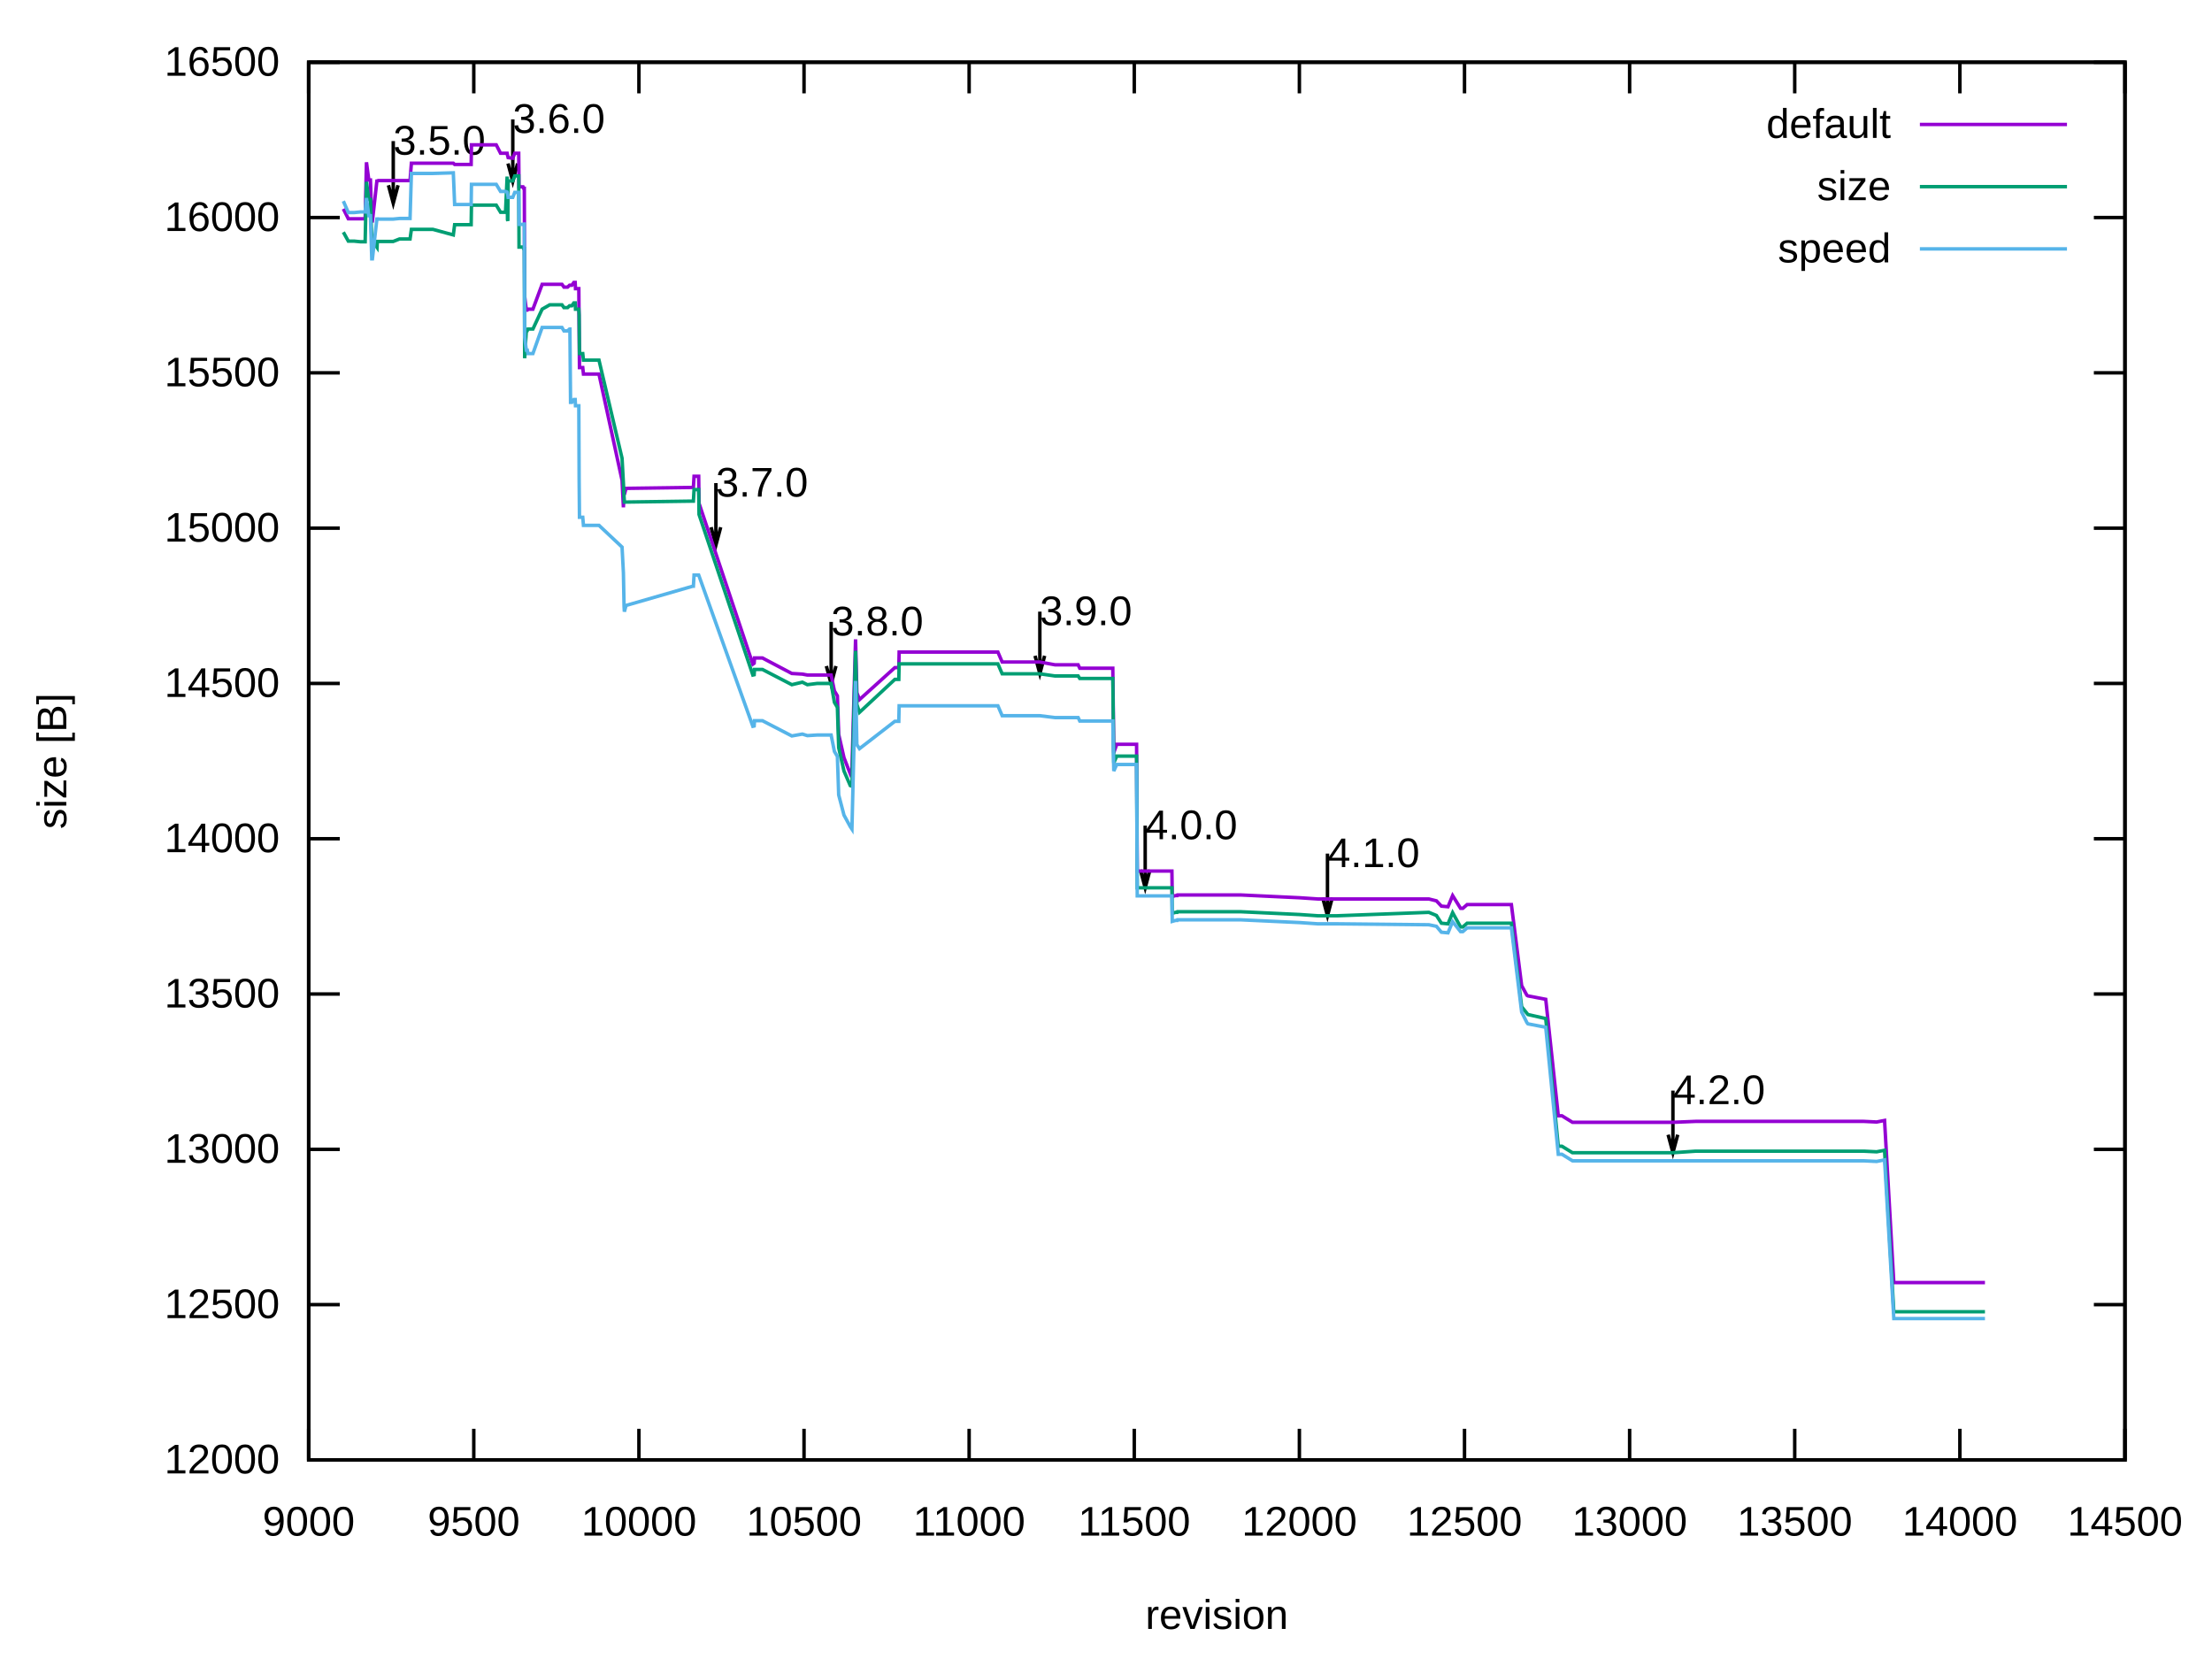
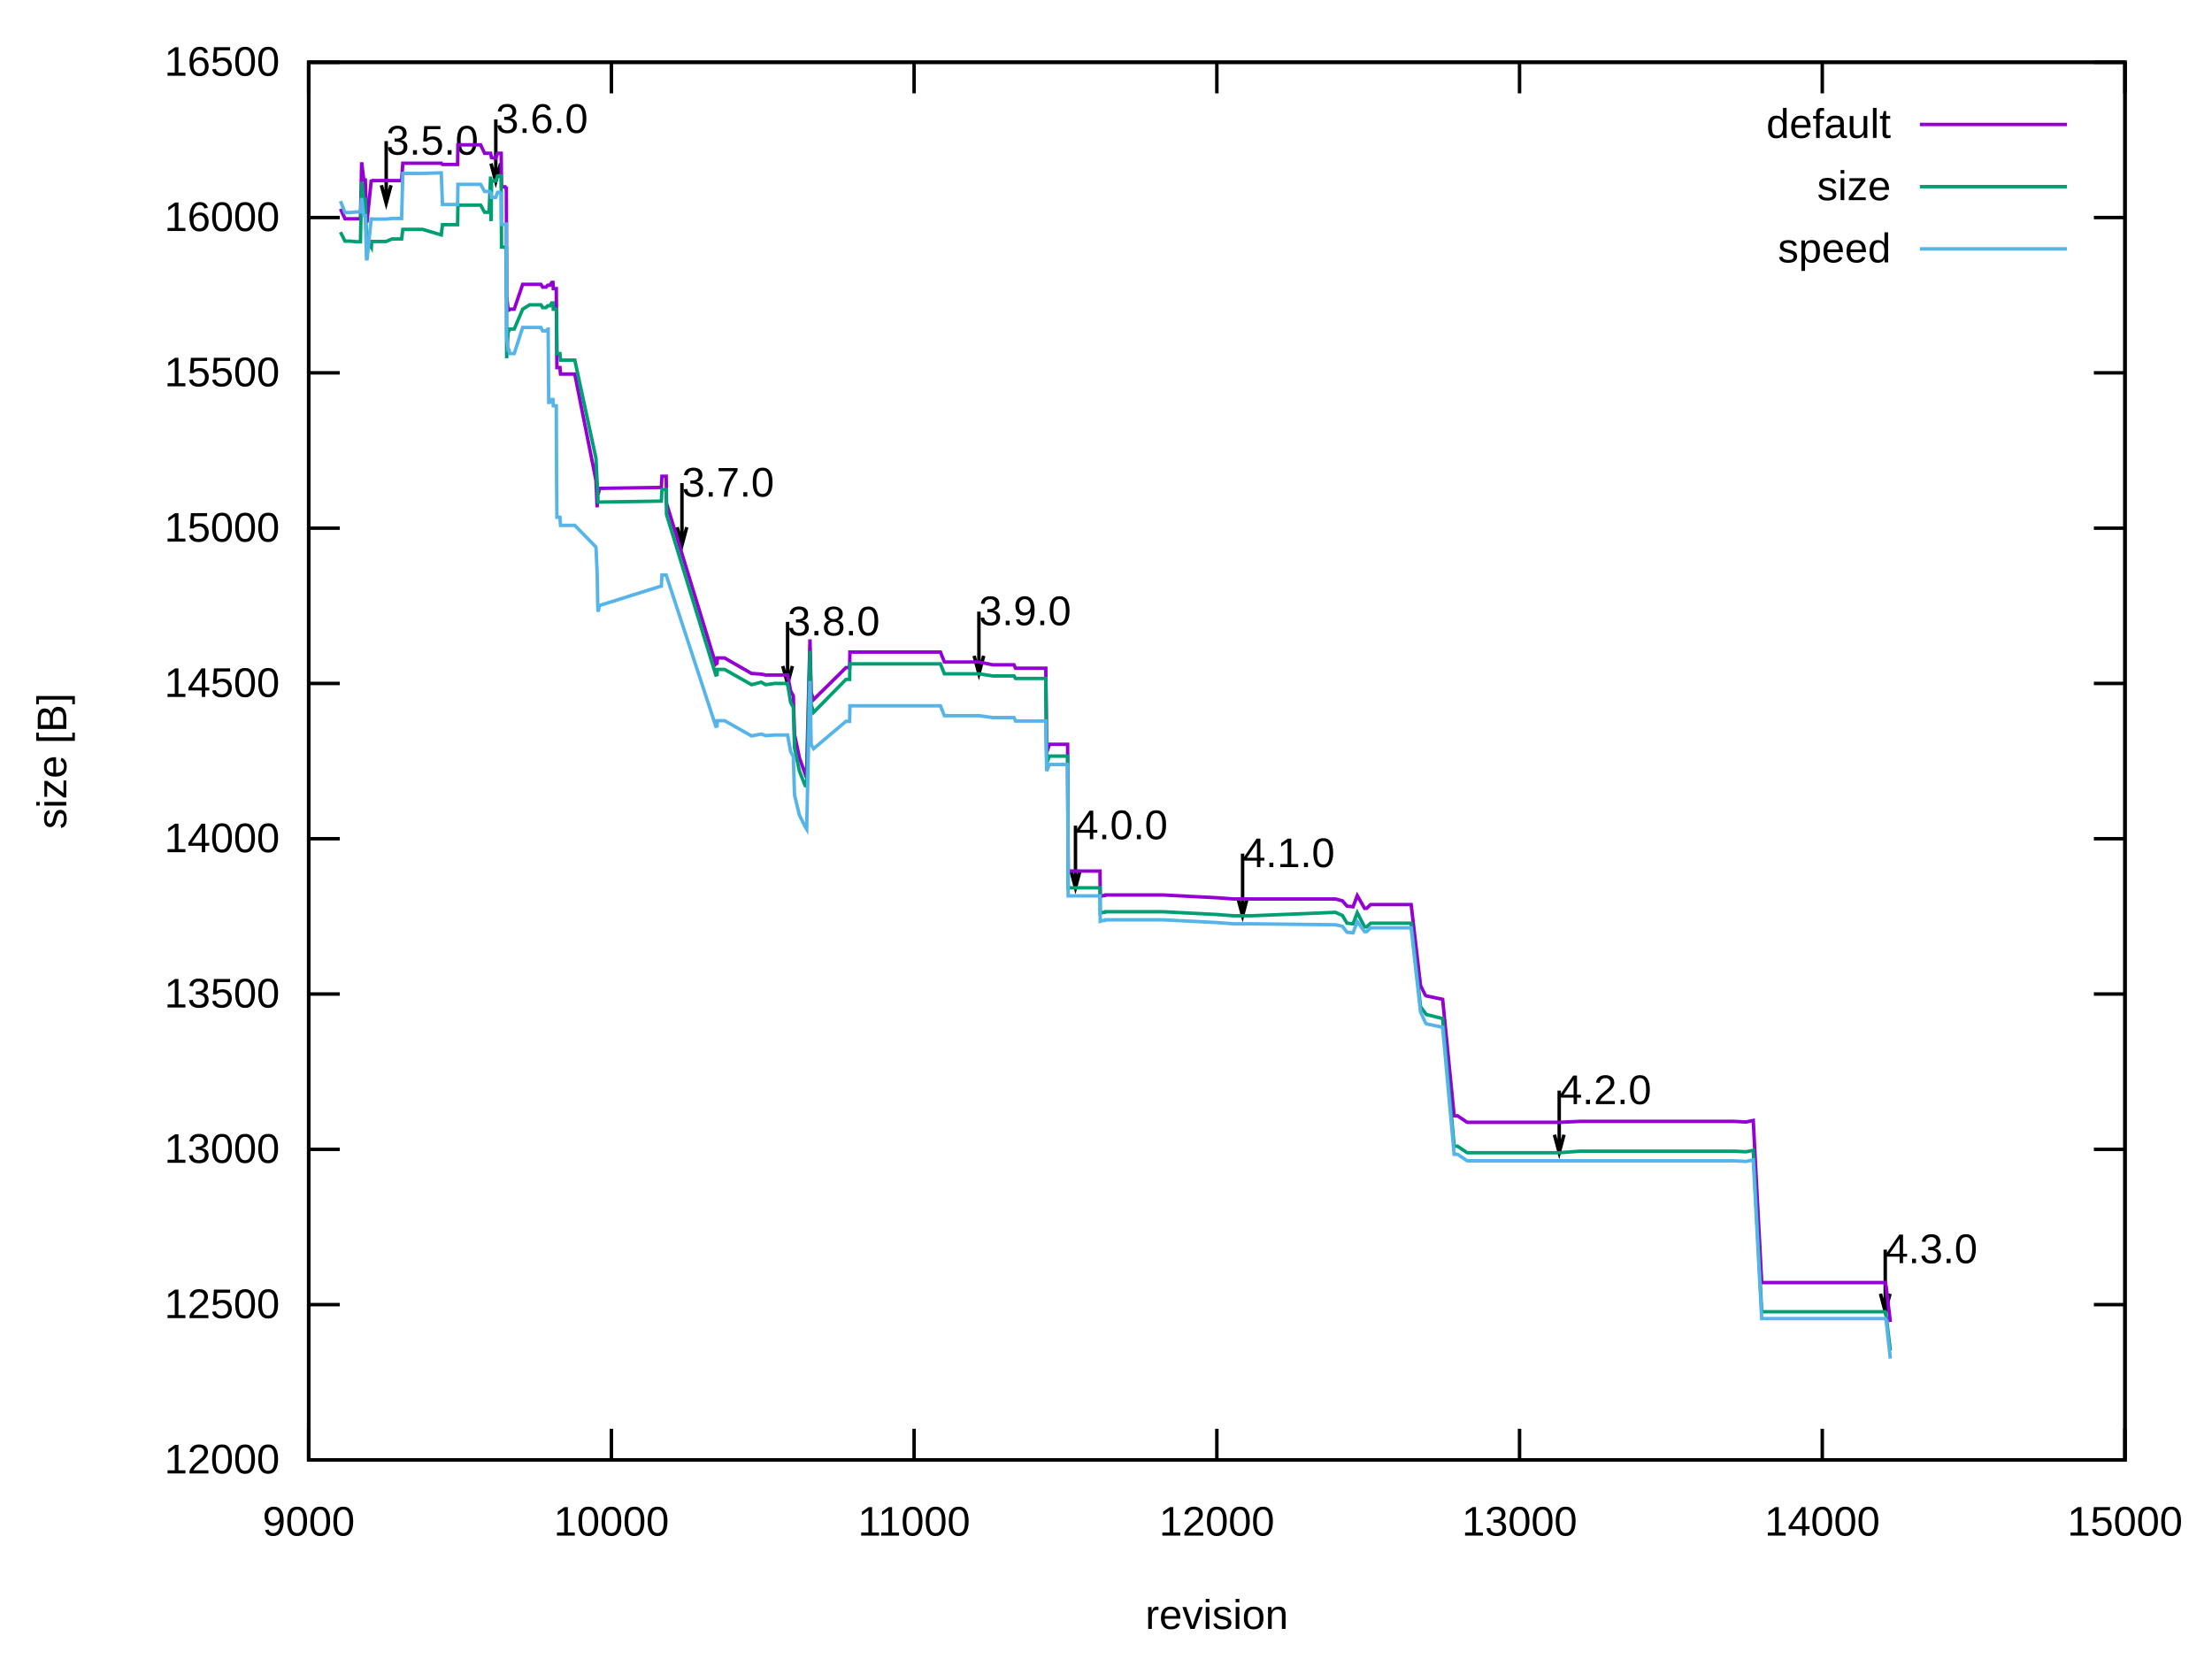
<svg xmlns="http://www.w3.org/2000/svg" xmlns:xlink="http://www.w3.org/1999/xlink" width="640" height="480" viewBox="0 0 640 480">
  <g id="gnuplot_canvas">
    <rect x="0" y="0" width="640" height="480" fill="none" />
    <defs>
      <circle id="gpDot" r="0.5" stroke-width="0.5" stroke="currentColor" />
      <path id="gpPt0" stroke-width="0.222" stroke="currentColor" d="M-1,0 h2 M0,-1 v2" />
      <path id="gpPt1" stroke-width="0.222" stroke="currentColor" d="M-1,-1 L1,1 M1,-1 L-1,1" />
      <path id="gpPt2" stroke-width="0.222" stroke="currentColor" d="M-1,0 L1,0 M0,-1 L0,1 M-1,-1 L1,1 M-1,1 L1,-1" />
      <rect id="gpPt3" stroke-width="0.222" stroke="currentColor" x="-1" y="-1" width="2" height="2" />
      <rect id="gpPt4" stroke-width="0.222" stroke="currentColor" fill="currentColor" x="-1" y="-1" width="2" height="2" />
      <circle id="gpPt5" stroke-width="0.222" stroke="currentColor" cx="0" cy="0" r="1" />
      <use xlink:href="#gpPt5" id="gpPt6" fill="currentColor" stroke="none" />
      <path id="gpPt7" stroke-width="0.222" stroke="currentColor" d="M0,-1.33 L-1.33,0.67 L1.33,0.67 z" />
      <use xlink:href="#gpPt7" id="gpPt8" fill="currentColor" stroke="none" />
      <use xlink:href="#gpPt7" id="gpPt9" stroke="currentColor" transform="rotate(180)" />
      <use xlink:href="#gpPt9" id="gpPt10" fill="currentColor" stroke="none" />
      <use xlink:href="#gpPt3" id="gpPt11" stroke="currentColor" transform="rotate(45)" />
      <use xlink:href="#gpPt11" id="gpPt12" fill="currentColor" stroke="none" />
      <path id="gpPt13" stroke-width="0.222" stroke="currentColor" d="M0,1.330 L1.265,0.411 L0.782,-1.067 L-0.782,-1.076 L-1.265,0.411 z" />
      <use xlink:href="#gpPt13" id="gpPt14" fill="currentColor" stroke="none" />
      <filter id="textbox" filterUnits="objectBoundingBox" x="0" y="0" height="1" width="1">
        <feFlood flood-color="white" flood-opacity="1" result="bgnd" />
        <feComposite in="SourceGraphic" in2="bgnd" operator="atop" />
      </filter>
      <filter id="greybox" filterUnits="objectBoundingBox" x="0" y="0" height="1" width="1">
        <feFlood flood-color="lightgrey" flood-opacity="1" result="grey" />
        <feComposite in="SourceGraphic" in2="grey" operator="atop" />
      </filter>
    </defs>
    <g fill="none" color="white" stroke="currentColor" stroke-width="1.00" stroke-linecap="butt" stroke-linejoin="miter">
</g>
    <g fill="none" color="black" stroke="currentColor" stroke-width="1.00" stroke-linecap="butt" stroke-linejoin="miter">
      <path stroke="black" d="M89.31,422.40 L98.31,422.40 M614.82,422.40 L605.82,422.40  " />
      <g transform="translate(80.92,426.30)" stroke="none" fill="black" font-family="Arial" font-size="12.00" text-anchor="end">
        <text>
          <tspan font-family="Arial"> 12000</tspan>
        </text>
      </g>
    </g>
    <g fill="none" color="black" stroke="currentColor" stroke-width="1.00" stroke-linecap="butt" stroke-linejoin="miter">
      <path stroke="black" d="M89.31,377.47 L98.31,377.47 M614.82,377.47 L605.82,377.47  " />
      <g transform="translate(80.92,381.37)" stroke="none" fill="black" font-family="Arial" font-size="12.00" text-anchor="end">
        <text>
          <tspan font-family="Arial"> 12500</tspan>
        </text>
      </g>
    </g>
    <g fill="none" color="black" stroke="currentColor" stroke-width="1.00" stroke-linecap="butt" stroke-linejoin="miter">
      <path stroke="black" d="M89.31,332.54 L98.31,332.54 M614.82,332.54 L605.82,332.54  " />
      <g transform="translate(80.92,336.44)" stroke="none" fill="black" font-family="Arial" font-size="12.00" text-anchor="end">
        <text>
          <tspan font-family="Arial"> 13000</tspan>
        </text>
      </g>
    </g>
    <g fill="none" color="black" stroke="currentColor" stroke-width="1.00" stroke-linecap="butt" stroke-linejoin="miter">
      <path stroke="black" d="M89.31,287.60 L98.31,287.60 M614.82,287.60 L605.82,287.60  " />
      <g transform="translate(80.92,291.50)" stroke="none" fill="black" font-family="Arial" font-size="12.00" text-anchor="end">
        <text>
          <tspan font-family="Arial"> 13500</tspan>
        </text>
      </g>
    </g>
    <g fill="none" color="black" stroke="currentColor" stroke-width="1.00" stroke-linecap="butt" stroke-linejoin="miter">
      <path stroke="black" d="M89.31,242.67 L98.31,242.67 M614.82,242.67 L605.82,242.67  " />
      <g transform="translate(80.92,246.57)" stroke="none" fill="black" font-family="Arial" font-size="12.00" text-anchor="end">
        <text>
          <tspan font-family="Arial"> 14000</tspan>
        </text>
      </g>
    </g>
    <g fill="none" color="black" stroke="currentColor" stroke-width="1.00" stroke-linecap="butt" stroke-linejoin="miter">
      <path stroke="black" d="M89.31,197.74 L98.31,197.74 M614.82,197.74 L605.82,197.74  " />
      <g transform="translate(80.92,201.64)" stroke="none" fill="black" font-family="Arial" font-size="12.00" text-anchor="end">
        <text>
          <tspan font-family="Arial"> 14500</tspan>
        </text>
      </g>
    </g>
    <g fill="none" color="black" stroke="currentColor" stroke-width="1.00" stroke-linecap="butt" stroke-linejoin="miter">
      <path stroke="black" d="M89.31,152.81 L98.31,152.81 M614.82,152.81 L605.82,152.81  " />
      <g transform="translate(80.92,156.71)" stroke="none" fill="black" font-family="Arial" font-size="12.00" text-anchor="end">
        <text>
          <tspan font-family="Arial"> 15000</tspan>
        </text>
      </g>
    </g>
    <g fill="none" color="black" stroke="currentColor" stroke-width="1.00" stroke-linecap="butt" stroke-linejoin="miter">
      <path stroke="black" d="M89.31,107.87 L98.31,107.87 M614.82,107.87 L605.82,107.87  " />
      <g transform="translate(80.92,111.77)" stroke="none" fill="black" font-family="Arial" font-size="12.00" text-anchor="end">
        <text>
          <tspan font-family="Arial"> 15500</tspan>
        </text>
      </g>
    </g>
    <g fill="none" color="black" stroke="currentColor" stroke-width="1.00" stroke-linecap="butt" stroke-linejoin="miter">
      <path stroke="black" d="M89.31,62.94 L98.31,62.94 M614.82,62.94 L605.82,62.94  " />
      <g transform="translate(80.92,66.84)" stroke="none" fill="black" font-family="Arial" font-size="12.00" text-anchor="end">
        <text>
          <tspan font-family="Arial"> 16000</tspan>
        </text>
      </g>
    </g>
    <g fill="none" color="black" stroke="currentColor" stroke-width="1.00" stroke-linecap="butt" stroke-linejoin="miter">
      <path stroke="black" d="M89.31,18.01 L98.31,18.01 M614.82,18.01 L605.82,18.01  " />
      <g transform="translate(80.92,21.91)" stroke="none" fill="black" font-family="Arial" font-size="12.00" text-anchor="end">
        <text>
          <tspan font-family="Arial"> 16500</tspan>
        </text>
      </g>
    </g>
    <g fill="none" color="black" stroke="currentColor" stroke-width="1.00" stroke-linecap="butt" stroke-linejoin="miter">
      <path stroke="black" d="M89.31,422.40 L89.31,413.40 M89.31,18.01 L89.31,27.01  " />
      <g transform="translate(89.31,444.30)" stroke="none" fill="black" font-family="Arial" font-size="12.00" text-anchor="middle">
        <text>
          <tspan font-family="Arial"> 9000</tspan>
        </text>
      </g>
    </g>
    <g fill="none" color="black" stroke="currentColor" stroke-width="1.00" stroke-linecap="butt" stroke-linejoin="miter">
-       <path stroke="black" d="M137.08,422.40 L137.08,413.40 M137.08,18.01 L137.08,27.01  " />
-       <g transform="translate(137.08,444.30)" stroke="none" fill="black" font-family="Arial" font-size="12.00" text-anchor="middle">
-         <text>
-           <tspan font-family="Arial"> 9500</tspan>
-         </text>
-       </g>
-     </g>
-     <g fill="none" color="black" stroke="currentColor" stroke-width="1.00" stroke-linecap="butt" stroke-linejoin="miter">
-       <path stroke="black" d="M184.86,422.40 L184.86,413.40 M184.86,18.01 L184.86,27.01  " />
-       <g transform="translate(184.86,444.30)" stroke="none" fill="black" font-family="Arial" font-size="12.00" text-anchor="middle">
+       <path stroke="black" d="M176.90,422.40 L176.90,413.40 M176.90,18.01 L176.90,27.01  " />
+       <g transform="translate(176.90,444.30)" stroke="none" fill="black" font-family="Arial" font-size="12.00" text-anchor="middle">
        <text>
          <tspan font-family="Arial"> 10000</tspan>
        </text>
      </g>
    </g>
    <g fill="none" color="black" stroke="currentColor" stroke-width="1.00" stroke-linecap="butt" stroke-linejoin="miter">
-       <path stroke="black" d="M232.63,422.40 L232.63,413.40 M232.63,18.01 L232.63,27.01  " />
-       <g transform="translate(232.63,444.30)" stroke="none" fill="black" font-family="Arial" font-size="12.00" text-anchor="middle">
-         <text>
-           <tspan font-family="Arial"> 10500</tspan>
-         </text>
-       </g>
-     </g>
-     <g fill="none" color="black" stroke="currentColor" stroke-width="1.00" stroke-linecap="butt" stroke-linejoin="miter">
-       <path stroke="black" d="M280.40,422.40 L280.40,413.40 M280.40,18.01 L280.40,27.01  " />
-       <g transform="translate(280.40,444.30)" stroke="none" fill="black" font-family="Arial" font-size="12.00" text-anchor="middle">
+       <path stroke="black" d="M264.48,422.40 L264.48,413.40 M264.48,18.01 L264.48,27.01  " />
+       <g transform="translate(264.48,444.30)" stroke="none" fill="black" font-family="Arial" font-size="12.00" text-anchor="middle">
        <text>
          <tspan font-family="Arial"> 11000</tspan>
        </text>
      </g>
    </g>
    <g fill="none" color="black" stroke="currentColor" stroke-width="1.00" stroke-linecap="butt" stroke-linejoin="miter">
-       <path stroke="black" d="M328.18,422.40 L328.18,413.40 M328.18,18.01 L328.18,27.01  " />
-       <g transform="translate(328.18,444.30)" stroke="none" fill="black" font-family="Arial" font-size="12.00" text-anchor="middle">
-         <text>
-           <tspan font-family="Arial"> 11500</tspan>
-         </text>
-       </g>
-     </g>
-     <g fill="none" color="black" stroke="currentColor" stroke-width="1.00" stroke-linecap="butt" stroke-linejoin="miter">
-       <path stroke="black" d="M375.95,422.40 L375.95,413.40 M375.95,18.01 L375.95,27.01  " />
-       <g transform="translate(375.95,444.30)" stroke="none" fill="black" font-family="Arial" font-size="12.00" text-anchor="middle">
+       <path stroke="black" d="M352.07,422.40 L352.07,413.40 M352.07,18.01 L352.07,27.01  " />
+       <g transform="translate(352.07,444.30)" stroke="none" fill="black" font-family="Arial" font-size="12.00" text-anchor="middle">
        <text>
          <tspan font-family="Arial"> 12000</tspan>
        </text>
      </g>
    </g>
    <g fill="none" color="black" stroke="currentColor" stroke-width="1.00" stroke-linecap="butt" stroke-linejoin="miter">
-       <path stroke="black" d="M423.73,422.40 L423.73,413.40 M423.73,18.01 L423.73,27.01  " />
-       <g transform="translate(423.73,444.30)" stroke="none" fill="black" font-family="Arial" font-size="12.00" text-anchor="middle">
-         <text>
-           <tspan font-family="Arial"> 12500</tspan>
-         </text>
-       </g>
-     </g>
-     <g fill="none" color="black" stroke="currentColor" stroke-width="1.00" stroke-linecap="butt" stroke-linejoin="miter">
-       <path stroke="black" d="M471.50,422.40 L471.50,413.40 M471.50,18.01 L471.50,27.01  " />
-       <g transform="translate(471.50,444.30)" stroke="none" fill="black" font-family="Arial" font-size="12.00" text-anchor="middle">
+       <path stroke="black" d="M439.65,422.40 L439.65,413.40 M439.65,18.01 L439.65,27.01  " />
+       <g transform="translate(439.65,444.30)" stroke="none" fill="black" font-family="Arial" font-size="12.00" text-anchor="middle">
        <text>
          <tspan font-family="Arial"> 13000</tspan>
        </text>
      </g>
    </g>
    <g fill="none" color="black" stroke="currentColor" stroke-width="1.00" stroke-linecap="butt" stroke-linejoin="miter">
-       <path stroke="black" d="M519.27,422.40 L519.27,413.40 M519.27,18.01 L519.27,27.01  " />
-       <g transform="translate(519.27,444.30)" stroke="none" fill="black" font-family="Arial" font-size="12.00" text-anchor="middle">
-         <text>
-           <tspan font-family="Arial"> 13500</tspan>
-         </text>
-       </g>
-     </g>
-     <g fill="none" color="black" stroke="currentColor" stroke-width="1.00" stroke-linecap="butt" stroke-linejoin="miter">
-       <path stroke="black" d="M567.05,422.40 L567.05,413.40 M567.05,18.01 L567.05,27.01  " />
-       <g transform="translate(567.05,444.30)" stroke="none" fill="black" font-family="Arial" font-size="12.00" text-anchor="middle">
+       <path stroke="black" d="M527.24,422.40 L527.24,413.40 M527.24,18.01 L527.24,27.01  " />
+       <g transform="translate(527.24,444.30)" stroke="none" fill="black" font-family="Arial" font-size="12.00" text-anchor="middle">
        <text>
          <tspan font-family="Arial"> 14000</tspan>
        </text>
      </g>
    </g>
    <g fill="none" color="black" stroke="currentColor" stroke-width="1.00" stroke-linecap="butt" stroke-linejoin="miter">
      <path stroke="black" d="M614.82,422.40 L614.82,413.40 M614.82,18.01 L614.82,27.01  " />
      <g transform="translate(614.82,444.30)" stroke="none" fill="black" font-family="Arial" font-size="12.00" text-anchor="middle">
        <text>
-           <tspan font-family="Arial"> 14500</tspan>
+           <tspan font-family="Arial"> 15000</tspan>
        </text>
      </g>
    </g>
    <g fill="none" color="black" stroke="currentColor" stroke-width="1.00" stroke-linecap="butt" stroke-linejoin="miter">
</g>
    <g fill="none" color="black" stroke="currentColor" stroke-width="1.00" stroke-linecap="butt" stroke-linejoin="miter">
      <path stroke="black" d="M89.31,18.01 L89.31,422.40 L614.82,422.40 L614.82,18.01 L89.31,18.01 Z  " />
-       <g transform="translate(113.77,44.74)" stroke="none" fill="black" font-family="Arial" font-size="12.00" text-anchor="start">
+       <g transform="translate(111.73,44.74)" stroke="none" fill="black" font-family="Arial" font-size="12.00" text-anchor="start">
        <text>
          <tspan font-family="Arial">3.5.0</tspan>
        </text>
      </g>
-       <g transform="translate(148.36,38.45)" stroke="none" fill="black" font-family="Arial" font-size="12.00" text-anchor="start">
+       <g transform="translate(143.44,38.45)" stroke="none" fill="black" font-family="Arial" font-size="12.00" text-anchor="start">
        <text>
          <tspan font-family="Arial">3.6.0</tspan>
        </text>
      </g>
-       <g transform="translate(207.12,143.68)" stroke="none" fill="black" font-family="Arial" font-size="12.00" text-anchor="start">
+       <g transform="translate(197.30,143.68)" stroke="none" fill="black" font-family="Arial" font-size="12.00" text-anchor="start">
        <text>
          <tspan font-family="Arial">3.7.0</tspan>
        </text>
      </g>
-       <g transform="translate(240.47,183.85)" stroke="none" fill="black" font-family="Arial" font-size="12.00" text-anchor="start">
+       <g transform="translate(227.87,183.85)" stroke="none" fill="black" font-family="Arial" font-size="12.00" text-anchor="start">
        <text>
          <tspan font-family="Arial">3.8.0</tspan>
        </text>
      </g>
-       <g transform="translate(300.85,180.88)" stroke="none" fill="black" font-family="Arial" font-size="12.00" text-anchor="start">
+       <g transform="translate(283.22,180.88)" stroke="none" fill="black" font-family="Arial" font-size="12.00" text-anchor="start">
        <text>
          <tspan font-family="Arial">3.9.0</tspan>
        </text>
      </g>
-       <g transform="translate(331.33,242.80)" stroke="none" fill="black" font-family="Arial" font-size="12.00" text-anchor="start">
+       <g transform="translate(311.16,242.80)" stroke="none" fill="black" font-family="Arial" font-size="12.00" text-anchor="start">
        <text>
          <tspan font-family="Arial">4.0.0</tspan>
        </text>
      </g>
-       <g transform="translate(384.07,250.88)" stroke="none" fill="black" font-family="Arial" font-size="12.00" text-anchor="start">
+       <g transform="translate(359.51,250.88)" stroke="none" fill="black" font-family="Arial" font-size="12.00" text-anchor="start">
        <text>
          <tspan font-family="Arial">4.1.0</tspan>
        </text>
      </g>
-       <g transform="translate(484.02,319.45)" stroke="none" fill="black" font-family="Arial" font-size="12.00" text-anchor="start">
+       <g transform="translate(451.12,319.45)" stroke="none" fill="black" font-family="Arial" font-size="12.00" text-anchor="start">
        <text>
          <tspan font-family="Arial">4.2.0</tspan>
        </text>
      </g>
-       <path stroke="black" d="M112.39,53.60 L113.78,58.80 L115.17,53.60 M113.78,40.83 L113.78,58.80 M146.98,47.31 L148.37,52.51 L149.76,47.31   M148.37,34.54 L148.37,52.51 M205.74,152.54 L207.13,157.74 L208.52,152.54 M207.13,139.77 L207.13,157.74 M239.09,192.71   L240.48,197.91 L241.87,192.71 M240.48,179.94 L240.48,197.91 M299.47,189.74 L300.86,194.94 L302.25,189.74 M300.86,176.97   L300.86,194.94 M329.95,251.66 L331.34,256.86 L332.73,251.66 M331.34,238.89 L331.34,256.86 M382.69,259.74 L384.08,264.95   L385.47,259.74 M384.08,246.97 L384.08,264.95 M482.64,328.31 L484.03,333.51 L485.42,328.31 M484.03,315.54 L484.03,333.51    " />
+       <g transform="translate(545.45,365.46)" stroke="none" fill="black" font-family="Arial" font-size="12.00" text-anchor="start">
+         <text>
+           <tspan font-family="Arial">4.3.0</tspan>
+         </text>
+       </g>
+       <path stroke="black" d="M110.35,53.60 L111.74,58.80 L113.13,53.60 M111.74,40.83 L111.74,58.80 M142.06,47.31 L143.45,52.51 L144.84,47.31   M143.45,34.54 L143.45,52.51 M195.92,152.54 L197.31,157.74 L198.70,152.54 M197.31,139.77 L197.31,157.74 M226.49,192.71   L227.88,197.91 L229.27,192.71 M227.88,179.94 L227.88,197.91 M281.84,189.74 L283.23,194.94 L284.62,189.74 M283.23,176.97   L283.23,194.94 M309.78,251.66 L311.17,256.86 L312.56,251.66 M311.17,238.89 L311.17,256.86 M358.13,259.74 L359.52,264.95   L360.91,259.74 M359.52,246.97 L359.52,264.95 M449.74,328.31 L451.13,333.51 L452.52,328.31 M451.13,315.54 L451.13,333.51   M544.07,374.32 L545.46,379.52 L546.85,374.32 M545.46,361.55 L545.46,379.52  " />
    </g>
    <g fill="none" color="black" stroke="currentColor" stroke-width="1.00" stroke-linecap="butt" stroke-linejoin="miter">
      <g transform="translate(19.18,220.21) rotate(270)" stroke="none" fill="black" font-family="Arial" font-size="12.00" text-anchor="middle">
        <text>
          <tspan font-family="Arial">size [B]</tspan>
        </text>
      </g>
    </g>
    <g fill="none" color="black" stroke="currentColor" stroke-width="1.00" stroke-linecap="butt" stroke-linejoin="miter">
      <g transform="translate(352.06,471.30)" stroke="none" fill="black" font-family="Arial" font-size="12.00" text-anchor="middle">
        <text>
          <tspan font-family="Arial">revision</tspan>
        </text>
      </g>
    </g>
    <g fill="none" color="black" stroke="currentColor" stroke-width="1.00" stroke-linecap="butt" stroke-linejoin="miter">
</g>
    <g id="gnuplot_plot_1">
      <g fill="none" color="black" stroke="currentColor" stroke-width="1.00" stroke-linecap="butt" stroke-linejoin="miter">
        <g transform="translate(547.09,39.91)" stroke="none" fill="black" font-family="Arial" font-size="12.00" text-anchor="end">
          <text>
            <tspan font-family="Arial">default</tspan>
          </text>
        </g>
      </g>
      <g fill="none" color="black" stroke="currentColor" stroke-width="1.00" stroke-linecap="butt" stroke-linejoin="miter">
-         <path stroke="rgb(148,   0, 211)" d="M555.48,36.01 L598.04,36.01 M99.34,60.43 L100.78,63.30 L101.16,63.30 L101.44,63.30 L102.50,63.30 L104.31,63.30   L105.65,63.30 L106.03,46.95 L106.70,52.07 L107.18,52.07 L107.56,63.93 L107.75,63.93 L109.09,51.98 L109.18,52.25   L110.14,52.25 L111.57,52.25 L113.77,52.25 L115.59,52.25 L117.11,52.25 L118.64,52.25 L119.03,47.22 L119.79,47.22   L123.13,47.22 L125.24,47.22 L131.16,47.22 L131.54,47.58 L131.83,47.58 L132.50,47.58 L133.36,47.58 L134.98,47.58   L135.84,47.58 L136.32,47.58 L136.41,41.91 L136.89,41.91 L139.09,41.91 L140.91,41.91 L141.86,41.91 L143.58,41.91   L144.82,44.34 L145.59,44.34 L146.26,44.34 L146.73,44.34 L146.83,44.88 L146.93,45.24 L147.02,45.60 L148.36,45.78   L148.93,44.34 L149.70,44.34 L149.98,44.34 L150.08,44.34 L150.17,54.05 L150.27,54.05 L150.46,54.05 L150.94,54.05   L151.03,54.05 L151.32,54.05 L151.51,54.49 L151.70,54.49 L151.80,85.77 L152.28,89.72 L152.56,89.72 L152.75,89.45   L152.85,89.45 L152.94,89.45 L154.19,89.45 L156.86,82.26 L159.06,82.26 L160.01,82.26 L160.68,82.26 L161.07,82.26   L162.02,82.26 L162.31,82.26 L162.40,82.26 L162.50,82.26 L162.59,82.26 L163.17,83.07 L164.22,83.07 L164.79,82.53   L164.89,82.53 L165.08,82.53 L165.46,82.53 L166.03,81.72 L166.42,81.72 L166.51,83.52 L167.18,83.52 L167.47,83.52   L167.56,95.20 L167.66,106.35 L168.61,106.35 L168.81,108.23 L169.19,108.23 L173.30,108.23 L179.98,138.97 L180.37,146.79   L180.56,141.57 L180.65,143.10 L181.13,141.30 L200.43,141.03 L200.62,141.03 L200.81,137.80 L201.48,137.80 L202.15,137.80   L202.25,145.62 L217.82,192.17 L218.20,191.90 L218.30,190.37 L219.83,190.37 L219.92,190.37 L220.59,190.37 L229.10,194.86   L232.15,195.04 L233.59,195.31 L236.45,195.31 L238.17,195.31 L240.47,195.31 L241.42,199.90 L242.28,201.33 L242.66,212.48   L244.19,219.22 L246.01,223.89 L246.49,222.99 L247.54,184.98 L247.92,200.43 L248.68,202.41 L258.91,193.16 L259.58,193.16   L259.96,193.16 L260.05,193.16 L260.15,188.66 L260.34,188.66 L261.30,188.66 L270.85,188.66 L276.58,188.66 L277.92,188.66   L288.72,188.66 L289.96,191.54 L294.74,191.54 L300.85,191.54 L305.25,192.35 L311.94,192.35 L312.41,193.34 L315.85,193.34   L321.97,193.34 L322.25,217.78 L323.11,215.35 L328.85,215.35 L329.04,252.02 L331.33,252.02 L336.40,252.02 L339.07,252.02   L339.17,259.39 L340.12,259.12 L340.60,259.12 L340.69,258.94 L341.27,258.94 L341.36,258.94 L349.39,258.94 L358.94,258.94   L376.05,259.75 L381.30,260.10 L384.07,260.10 L385.32,260.10 L385.51,260.10 L385.70,260.10 L386.08,260.10 L386.37,260.10   L386.84,260.10 L413.41,260.10 L415.60,260.64 L417.04,262.17 L418.95,262.35 L420.29,259.12 L422.58,262.80 L423.25,262.80   L424.49,261.72 L437.29,261.72 L440.26,285.18 L441.78,287.96 L442.07,288.14 L447.23,289.13 L450.86,322.83 L451.91,322.83   L454.97,324.72 L458.31,324.72 L459.56,324.72 L461.08,324.72 L461.94,324.72 L468.54,324.72 L484.02,324.72 L490.61,324.45   L500.16,324.45 L518.79,324.45 L537.33,324.45 L538.29,324.45 L539.24,324.45 L542.97,324.63 L545.26,324.18 L547.94,371.09   L548.89,371.09 L548.99,371.09 L549.37,371.09 L549.85,371.09 L551.76,371.09 L552.71,371.09 L557.49,371.09 L567.05,371.09   L574.31,371.09  " />
+         <path stroke="rgb(148,   0, 211)" d="M555.48,36.01 L598.04,36.01 M98.51,60.43 L99.82,63.30 L100.17,63.30 L100.43,63.30 L101.40,63.30 L103.06,63.30   L104.29,63.30 L104.64,46.95 L105.25,52.07 L105.69,52.07 L106.04,63.93 L106.21,63.93 L107.44,51.98 L107.53,52.25   L108.40,52.25 L109.72,52.25 L111.73,52.25 L113.40,52.25 L114.80,52.25 L116.20,52.25 L116.55,47.22 L117.25,47.22   L120.32,47.22 L122.24,47.22 L127.67,47.22 L128.02,47.58 L128.29,47.58 L128.90,47.58 L129.69,47.58 L131.18,47.58   L131.96,47.58 L132.40,47.58 L132.49,41.91 L132.93,41.91 L134.94,41.91 L136.61,41.91 L137.48,41.91 L139.06,41.91   L140.20,44.34 L140.90,44.34 L141.51,44.34 L141.95,44.34 L142.04,44.88 L142.12,45.24 L142.21,45.60 L143.44,45.78   L143.96,44.34 L144.66,44.34 L144.93,44.34 L145.01,44.34 L145.10,54.05 L145.19,54.05 L145.36,54.05 L145.80,54.05   L145.89,54.05 L146.15,54.05 L146.33,54.49 L146.50,54.49 L146.59,85.77 L147.03,89.72 L147.29,89.72 L147.47,89.45   L147.55,89.45 L147.64,89.45 L148.78,89.45 L151.23,82.26 L153.25,82.26 L154.12,82.26 L154.74,82.26 L155.09,82.26   L155.96,82.26 L156.22,82.26 L156.31,82.26 L156.40,82.26 L156.49,82.26 L157.01,83.07 L157.98,83.07 L158.50,82.53   L158.59,82.53 L158.76,82.53 L159.12,82.53 L159.64,81.72 L159.99,81.72 L160.08,83.52 L160.69,83.52 L160.95,83.52   L161.04,95.20 L161.13,106.35 L162.01,106.35 L162.18,108.23 L162.53,108.23 L166.30,108.23 L172.43,138.97 L172.78,146.79   L172.95,141.57 L173.04,143.10 L173.48,141.30 L191.17,141.03 L191.35,141.03 L191.52,137.80 L192.13,137.80 L192.75,137.80   L192.84,145.62 L207.11,192.17 L207.46,191.90 L207.55,190.37 L208.95,190.37 L209.04,190.37 L209.65,190.37 L217.45,194.86   L220.25,195.04 L221.56,195.31 L224.19,195.31 L225.77,195.31 L227.87,195.31 L228.75,199.90 L229.53,201.33 L229.88,212.48   L231.29,219.22 L232.95,223.89 L233.39,222.99 L234.35,184.98 L234.70,200.43 L235.40,202.41 L244.77,193.16 L245.39,193.16   L245.74,193.16 L245.82,193.16 L245.91,188.66 L246.09,188.66 L246.96,188.66 L255.72,188.66 L260.98,188.66 L262.20,188.66   L272.10,188.66 L273.24,191.54 L277.62,191.54 L283.22,191.54 L287.25,192.35 L293.38,192.35 L293.82,193.34 L296.97,193.34   L302.58,193.34 L302.84,217.78 L303.63,215.35 L308.89,215.35 L309.06,252.02 L311.16,252.02 L315.80,252.02 L318.26,252.02   L318.34,259.39 L319.22,259.12 L319.66,259.12 L319.75,258.94 L320.27,258.94 L320.36,258.94 L327.72,258.94 L336.47,258.94   L352.15,259.75 L356.97,260.10 L359.51,260.10 L360.65,260.10 L360.82,260.10 L361.00,260.10 L361.35,260.10 L361.61,260.10   L362.05,260.10 L386.40,260.10 L388.41,260.64 L389.73,262.17 L391.48,262.35 L392.70,259.12 L394.81,262.80 L395.42,262.80   L396.56,261.72 L408.29,261.72 L411.01,285.18 L412.41,287.96 L412.67,288.14 L417.40,289.13 L420.73,322.83 L421.70,322.83   L424.50,324.72 L427.56,324.72 L428.70,324.72 L430.10,324.72 L430.89,324.72 L436.93,324.72 L451.12,324.72 L457.17,324.45   L465.93,324.45 L483.00,324.45 L500.00,324.45 L500.87,324.45 L501.75,324.45 L505.16,324.63 L507.27,324.18 L509.72,371.09   L518.48,371.09 L527.24,371.09 L543.35,371.09 L545.45,371.09 L545.72,372.26 L546.94,382.50  " />
      </g>
    </g>
    <g id="gnuplot_plot_2">
      <g fill="none" color="black" stroke="currentColor" stroke-width="1.00" stroke-linecap="butt" stroke-linejoin="miter">
        <g transform="translate(547.09,57.91)" stroke="none" fill="black" font-family="Arial" font-size="12.00" text-anchor="end">
          <text>
            <tspan font-family="Arial">size</tspan>
          </text>
        </g>
      </g>
      <g fill="none" color="black" stroke="currentColor" stroke-width="1.00" stroke-linecap="butt" stroke-linejoin="miter">
-         <path stroke="rgb(  0, 158, 115)" d="M555.48,54.01 L598.04,54.01 M99.34,67.17 L100.78,69.77 L101.16,69.77 L101.44,69.77 L102.50,69.77 L104.31,69.95   L105.65,69.95 L106.03,52.61 L106.70,57.73 L107.18,57.73 L107.56,69.59 L107.75,69.59 L109.09,71.57 L109.18,69.86   L110.14,69.86 L111.57,69.86 L113.77,69.86 L115.59,69.14 L117.11,69.14 L118.64,69.14 L119.03,66.36 L119.79,66.36   L123.13,66.36 L125.24,66.36 L131.16,67.97 L131.54,65.01 L131.83,65.01 L132.50,65.01 L133.36,65.01 L134.98,65.01   L135.84,65.01 L136.32,65.01 L136.41,59.35 L136.89,59.35 L139.09,59.35 L140.91,59.35 L141.86,59.35 L143.58,59.35   L144.82,61.41 L145.59,61.41 L146.26,61.41 L146.73,51.08 L146.83,63.57 L146.93,63.93 L147.02,52.34 L148.36,52.34   L148.93,50.90 L149.70,50.90 L149.98,50.90 L150.08,50.90 L150.17,71.48 L150.27,71.48 L150.46,71.48 L150.94,71.48   L151.03,71.48 L151.32,71.48 L151.51,71.93 L151.70,71.93 L151.80,103.65 L152.28,95.65 L152.56,95.65 L152.75,95.20   L152.85,95.20 L152.94,95.20 L154.19,95.20 L156.86,89.45 L159.06,88.19 L160.01,88.19 L160.68,88.19 L161.07,88.19   L162.02,88.19 L162.31,88.19 L162.40,88.19 L162.50,88.19 L162.59,88.19 L163.17,89.00 L164.22,89.00 L164.79,88.46   L164.89,88.46 L165.08,88.46 L165.46,88.46 L166.03,87.65 L166.42,87.65 L166.51,89.45 L167.18,89.45 L167.47,89.45   L167.56,91.16 L167.66,102.30 L168.61,102.30 L168.81,104.19 L169.19,104.19 L173.30,104.19 L179.98,132.59 L180.37,139.78   L180.56,143.73 L180.65,145.26 L181.13,145.26 L200.43,144.99 L200.62,144.99 L200.81,141.66 L201.48,141.66 L202.15,141.66   L202.25,148.85 L217.82,195.31 L218.20,195.22 L218.30,193.69 L219.83,193.69 L219.92,193.69 L220.59,193.69 L229.10,198.10   L232.15,197.38 L233.59,198.10 L236.45,197.74 L238.17,197.74 L240.47,197.74 L241.42,203.22 L242.28,204.66 L242.66,216.34   L244.19,223.08 L246.01,227.30 L246.49,227.48 L247.54,188.30 L247.92,203.85 L248.68,206.10 L258.91,196.57 L259.58,196.57   L259.96,196.57 L260.05,196.57 L260.15,192.08 L260.34,192.08 L261.30,192.08 L270.85,192.08 L276.58,192.08 L277.92,192.08   L288.72,192.08 L289.96,194.95 L294.74,194.95 L300.85,194.95 L305.25,195.58 L311.94,195.58 L312.41,196.30 L315.85,196.30   L321.97,196.30 L322.25,220.74 L323.11,218.77 L328.85,218.77 L329.04,256.87 L331.33,256.87 L336.40,256.87 L339.07,256.87   L339.17,264.24 L340.12,263.97 L340.60,263.97 L340.69,263.79 L341.27,263.79 L341.36,263.79 L349.39,263.79 L358.94,263.79   L376.05,264.60 L381.30,264.96 L384.07,264.96 L385.32,264.96 L385.51,264.96 L385.70,264.96 L386.08,264.96 L386.37,264.96   L386.84,264.96 L413.41,263.97 L415.60,264.87 L417.04,267.11 L418.95,267.29 L420.29,264.06 L422.58,268.19 L423.25,268.19   L424.49,267.11 L437.29,267.11 L440.26,291.29 L441.78,293.17 L442.07,293.53 L447.23,294.70 L450.86,331.64 L451.91,331.64   L454.97,333.52 L458.31,333.52 L459.56,333.52 L461.08,333.52 L461.94,333.52 L468.54,333.52 L484.02,333.52 L490.61,333.07   L500.16,333.07 L518.79,333.07 L537.33,333.07 L538.29,333.07 L539.24,333.07 L542.97,333.25 L545.26,332.81 L547.94,379.53   L548.89,379.53 L548.99,379.53 L549.37,379.53 L549.85,379.53 L551.76,379.53 L552.71,379.53 L557.49,379.53 L567.05,379.53   L574.31,379.53  " />
+         <path stroke="rgb(  0, 158, 115)" d="M555.48,54.01 L598.04,54.01 M98.51,67.17 L99.82,69.77 L100.17,69.77 L100.43,69.77 L101.40,69.77 L103.06,69.95   L104.29,69.95 L104.64,52.61 L105.25,57.73 L105.69,57.73 L106.04,69.59 L106.21,69.59 L107.44,71.57 L107.53,69.86   L108.40,69.86 L109.72,69.86 L111.73,69.86 L113.40,69.14 L114.80,69.14 L116.20,69.14 L116.55,66.36 L117.25,66.36   L120.32,66.36 L122.24,66.36 L127.67,67.97 L128.02,65.01 L128.29,65.01 L128.90,65.01 L129.69,65.01 L131.18,65.01   L131.96,65.01 L132.40,65.01 L132.49,59.35 L132.93,59.35 L134.94,59.35 L136.61,59.35 L137.48,59.35 L139.06,59.35   L140.20,61.41 L140.90,61.41 L141.51,61.41 L141.95,51.08 L142.04,63.57 L142.12,63.93 L142.21,52.34 L143.44,52.34   L143.96,50.90 L144.66,50.90 L144.93,50.90 L145.01,51.08 L145.10,71.48 L145.19,71.48 L145.36,71.48 L145.80,71.48   L145.89,71.48 L146.15,71.48 L146.33,71.93 L146.50,71.93 L146.59,103.65 L147.03,95.65 L147.29,95.65 L147.47,95.20   L147.55,95.20 L147.64,95.20 L148.78,95.20 L151.23,89.45 L153.25,88.19 L154.12,88.19 L154.74,88.19 L155.09,88.19   L155.96,88.19 L156.22,88.19 L156.31,88.19 L156.40,88.19 L156.49,88.19 L157.01,89.00 L157.98,89.00 L158.50,88.46   L158.59,88.46 L158.76,88.46 L159.12,88.46 L159.64,87.65 L159.99,87.65 L160.08,89.45 L160.69,89.45 L160.95,89.45   L161.04,91.16 L161.13,102.30 L162.01,102.30 L162.18,104.19 L162.53,104.19 L166.30,104.19 L172.43,132.59 L172.78,139.78   L172.95,143.73 L173.04,145.26 L173.48,145.26 L191.17,144.99 L191.35,144.99 L191.52,141.66 L192.13,141.66 L192.75,141.66   L192.84,148.85 L207.11,195.31 L207.46,195.22 L207.55,193.69 L208.95,193.69 L209.04,193.69 L209.65,193.69 L217.45,198.10   L220.25,197.38 L221.56,198.10 L224.19,197.74 L225.77,197.74 L227.87,197.74 L228.75,203.22 L229.53,204.66 L229.88,216.34   L231.29,223.08 L232.95,227.30 L233.39,227.48 L234.35,188.30 L234.70,203.85 L235.40,206.10 L244.77,196.57 L245.39,196.57   L245.74,196.57 L245.82,196.57 L245.91,192.08 L246.09,192.08 L246.96,192.08 L255.72,192.08 L260.98,192.08 L262.20,192.08   L272.10,192.08 L273.24,194.95 L277.62,194.95 L283.22,194.95 L287.25,195.58 L293.38,195.58 L293.82,196.30 L296.97,196.30   L302.58,196.30 L302.84,220.74 L303.63,218.77 L308.89,218.77 L309.06,256.87 L311.16,256.87 L315.80,256.87 L318.26,256.87   L318.34,264.24 L319.22,263.97 L319.66,263.97 L319.75,263.79 L320.27,263.79 L320.36,263.79 L327.72,263.79 L336.47,263.79   L352.15,264.60 L356.97,264.96 L359.51,264.96 L360.65,264.96 L360.82,264.96 L361.00,264.96 L361.35,264.96 L361.61,264.96   L362.05,264.96 L386.40,263.97 L388.41,264.87 L389.73,267.11 L391.48,267.29 L392.70,264.06 L394.81,268.19 L395.42,268.19   L396.56,267.11 L408.29,267.11 L411.01,291.29 L412.41,293.17 L412.67,293.53 L417.40,294.70 L420.73,331.64 L421.70,331.64   L424.50,333.52 L427.56,333.52 L428.70,333.52 L430.10,333.52 L430.89,333.52 L436.93,333.52 L451.12,333.52 L457.17,333.07   L465.93,333.07 L483.00,333.07 L500.00,333.07 L500.87,333.07 L501.75,333.07 L505.16,333.25 L507.27,332.81 L509.72,379.53   L518.48,379.53 L527.24,379.53 L543.35,379.53 L545.45,379.53 L545.72,380.70 L546.94,390.77  " />
      </g>
    </g>
    <g id="gnuplot_plot_3">
      <g fill="none" color="black" stroke="currentColor" stroke-width="1.00" stroke-linecap="butt" stroke-linejoin="miter">
        <g transform="translate(547.09,75.91)" stroke="none" fill="black" font-family="Arial" font-size="12.00" text-anchor="end">
          <text>
            <tspan font-family="Arial">speed</tspan>
          </text>
        </g>
      </g>
      <g fill="none" color="black" stroke="currentColor" stroke-width="1.00" stroke-linecap="butt" stroke-linejoin="miter">
-         <path stroke="rgb( 86, 180, 233)" d="M555.48,72.01 L598.04,72.01 M99.34,58.18 L100.78,61.50 L101.16,61.50 L101.44,61.50 L102.50,61.50 L104.31,61.32   L105.65,61.32 L106.03,57.28 L106.70,62.40 L107.18,62.40 L107.56,74.89 L107.75,74.89 L109.09,62.94 L109.18,63.39   L110.14,63.39 L111.57,63.39 L113.77,63.39 L115.59,63.21 L117.11,63.21 L118.64,63.21 L119.03,50.18 L119.79,50.18   L123.13,50.18 L125.24,50.18 L131.16,50.00 L131.54,59.17 L131.83,59.17 L132.50,59.17 L133.36,59.17 L134.98,59.17   L135.84,59.17 L136.32,59.17 L136.41,53.33 L136.89,53.33 L139.09,53.33 L140.91,53.33 L141.86,53.33 L143.58,53.33   L144.82,55.39 L145.59,55.39 L146.26,55.39 L146.73,55.57 L146.83,55.93 L146.93,56.47 L147.02,57.10 L148.36,57.10   L148.93,55.66 L149.70,55.66 L149.98,55.66 L150.08,55.66 L150.17,64.92 L150.27,64.92 L150.46,64.92 L150.94,64.92   L151.03,64.92 L151.32,64.92 L151.51,64.83 L151.70,64.83 L151.80,97.54 L152.28,101.31 L152.56,101.31 L152.75,102.30   L152.85,102.30 L152.94,102.30 L154.19,102.30 L156.86,94.75 L159.06,94.75 L160.01,94.75 L160.68,94.75 L161.07,94.75   L162.02,94.75 L162.31,94.75 L162.40,94.75 L162.50,94.75 L162.59,94.75 L163.17,95.74 L164.22,95.74 L164.79,95.20   L164.89,95.20 L165.08,116.41 L165.46,116.41 L166.03,115.60 L166.42,115.60 L166.51,117.40 L167.18,117.40 L167.47,117.40   L167.56,138.52 L167.66,149.66 L168.61,149.66 L168.81,152.00 L169.19,152.00 L173.30,152.00 L179.98,158.29 L180.37,165.75   L180.56,175.45 L180.65,176.98 L181.13,175.18 L200.43,169.61 L200.62,169.61 L200.81,166.38 L201.48,166.38 L202.15,166.38   L202.25,166.65 L217.82,210.14 L218.20,210.05 L218.30,208.52 L219.83,208.52 L219.92,208.52 L220.59,208.52 L229.10,212.93   L232.15,212.39 L233.59,212.84 L236.45,212.66 L238.17,212.66 L240.47,212.66 L241.42,217.42 L242.28,218.86 L242.66,230.00   L244.19,235.84 L246.01,239.17 L246.49,239.89 L247.54,197.02 L247.92,215.44 L248.68,216.61 L258.91,208.70 L259.58,208.70   L259.96,208.70 L260.05,208.70 L260.15,204.21 L260.34,204.21 L261.30,204.21 L270.85,204.21 L276.58,204.21 L277.92,204.21   L288.72,204.21 L289.96,207.08 L294.74,207.08 L300.85,207.08 L305.25,207.62 L311.94,207.62 L312.41,208.61 L315.85,208.61   L321.97,208.61 L322.25,223.08 L323.11,221.19 L328.85,221.19 L329.04,259.21 L331.33,259.21 L336.40,259.21 L339.07,259.21   L339.17,266.58 L340.12,266.31 L340.60,266.31 L340.69,266.13 L341.27,266.13 L341.36,266.13 L349.39,266.13 L358.94,266.13   L376.05,266.93 L381.30,267.29 L384.07,267.29 L385.32,267.29 L385.51,267.29 L385.70,267.29 L386.08,267.29 L386.37,267.29   L386.84,267.29 L413.41,267.56 L415.60,268.01 L417.04,269.72 L418.95,269.90 L420.29,266.66 L422.58,269.54 L423.25,269.54   L424.49,268.46 L437.29,268.46 L440.26,292.82 L441.78,295.87 L442.07,296.23 L447.23,297.22 L450.86,333.97 L451.91,333.97   L454.97,335.86 L458.31,335.86 L459.56,335.86 L461.08,335.86 L461.94,335.86 L468.54,335.86 L484.02,335.86 L490.61,335.86   L500.16,335.86 L518.79,335.86 L537.33,335.86 L538.29,335.86 L539.24,335.86 L542.97,336.04 L545.26,335.59 L547.94,381.51   L548.89,381.51 L548.99,381.51 L549.37,381.51 L549.85,381.51 L551.76,381.51 L552.71,381.51 L557.49,381.51 L567.05,381.51   L574.31,381.51  " />
+         <path stroke="rgb( 86, 180, 233)" d="M555.48,72.01 L598.04,72.01 M98.51,58.18 L99.82,61.50 L100.17,61.50 L100.43,61.50 L101.40,61.50 L103.06,61.32   L104.29,61.32 L104.64,57.28 L105.25,62.40 L105.69,62.40 L106.04,74.89 L106.21,74.89 L107.44,62.94 L107.53,63.39   L108.40,63.39 L109.72,63.39 L111.73,63.39 L113.40,63.21 L114.80,63.21 L116.20,63.21 L116.55,50.18 L117.25,50.18   L120.32,50.18 L122.24,50.18 L127.67,50.00 L128.02,59.17 L128.29,59.17 L128.90,59.17 L129.69,59.17 L131.18,59.17   L131.96,59.17 L132.40,59.17 L132.49,53.33 L132.93,53.33 L134.94,53.33 L136.61,53.33 L137.48,53.33 L139.06,53.33   L140.20,55.39 L140.90,55.39 L141.51,55.39 L141.95,55.57 L142.04,55.93 L142.12,56.47 L142.21,57.10 L143.44,57.10   L143.96,55.66 L144.66,55.66 L144.93,55.66 L145.01,55.48 L145.10,64.92 L145.19,64.92 L145.36,64.92 L145.80,64.92   L145.89,64.92 L146.15,64.92 L146.33,64.83 L146.50,64.83 L146.59,97.54 L147.03,101.31 L147.29,101.31 L147.47,102.30   L147.55,102.30 L147.64,102.30 L148.78,102.30 L151.23,94.75 L153.25,94.75 L154.12,94.75 L154.74,94.75 L155.09,94.75   L155.96,94.75 L156.22,94.75 L156.31,94.75 L156.40,94.75 L156.49,94.75 L157.01,95.74 L157.98,95.74 L158.50,95.20   L158.59,95.20 L158.76,116.41 L159.12,116.41 L159.64,115.60 L159.99,115.60 L160.08,117.40 L160.69,117.40 L160.95,117.40   L161.04,138.52 L161.13,149.66 L162.01,149.66 L162.18,152.00 L162.53,152.00 L166.30,152.00 L172.43,158.29 L172.78,165.75   L172.95,175.45 L173.04,176.98 L173.48,175.18 L191.17,169.61 L191.35,169.61 L191.52,166.38 L192.13,166.38 L192.75,166.38   L192.84,166.65 L207.11,210.14 L207.46,210.05 L207.55,208.52 L208.95,208.52 L209.04,208.52 L209.65,208.52 L217.45,212.93   L220.25,212.39 L221.56,212.84 L224.19,212.66 L225.77,212.66 L227.87,212.66 L228.75,217.42 L229.53,218.86 L229.88,230.00   L231.29,235.84 L232.95,239.17 L233.39,239.89 L234.35,197.02 L234.70,215.44 L235.40,216.61 L244.77,208.70 L245.39,208.70   L245.74,208.70 L245.82,208.70 L245.91,204.21 L246.09,204.21 L246.96,204.21 L255.72,204.21 L260.98,204.21 L262.20,204.21   L272.10,204.21 L273.24,207.08 L277.62,207.08 L283.22,207.08 L287.25,207.62 L293.38,207.62 L293.82,208.61 L296.97,208.61   L302.58,208.61 L302.84,223.08 L303.63,221.19 L308.89,221.19 L309.06,259.21 L311.16,259.21 L315.80,259.21 L318.26,259.21   L318.34,266.58 L319.22,266.31 L319.66,266.31 L319.75,266.13 L320.27,266.13 L320.36,266.13 L327.72,266.13 L336.47,266.13   L352.15,266.93 L356.97,267.29 L359.51,267.29 L360.65,267.29 L360.82,267.29 L361.00,267.29 L361.35,267.29 L361.61,267.29   L362.05,267.29 L386.40,267.56 L388.41,268.01 L389.73,269.72 L391.48,269.90 L392.70,266.66 L394.81,269.54 L395.42,269.54   L396.56,268.46 L408.29,268.46 L411.01,292.82 L412.41,295.87 L412.67,296.23 L417.40,297.22 L420.73,333.97 L421.70,333.97   L424.50,335.86 L427.56,335.86 L428.70,335.86 L430.10,335.86 L430.89,335.86 L436.93,335.86 L451.12,335.86 L457.17,335.86   L465.93,335.86 L483.00,335.86 L500.00,335.86 L500.87,335.86 L501.75,335.86 L505.16,336.04 L507.27,335.59 L509.72,381.51   L518.48,381.51 L527.24,381.51 L543.35,381.51 L545.45,381.51 L545.72,382.14 L546.94,393.10  " />
      </g>
    </g>
    <g fill="none" color="white" stroke="rgb( 86, 180, 233)" stroke-width="2.00" stroke-linecap="butt" stroke-linejoin="miter">
</g>
    <g fill="none" color="black" stroke="currentColor" stroke-width="2.00" stroke-linecap="butt" stroke-linejoin="miter">
</g>
    <g fill="none" color="black" stroke="black" stroke-width="1.00" stroke-linecap="butt" stroke-linejoin="miter">
</g>
    <g fill="none" color="black" stroke="currentColor" stroke-width="1.00" stroke-linecap="butt" stroke-linejoin="miter">
      <path stroke="black" d="M89.31,18.01 L89.31,422.40 L614.82,422.40 L614.82,18.01 L89.31,18.01 Z  " />
    </g>
    <g fill="none" color="black" stroke="currentColor" stroke-width="1.00" stroke-linecap="butt" stroke-linejoin="miter">
</g>
  </g>
</svg>
